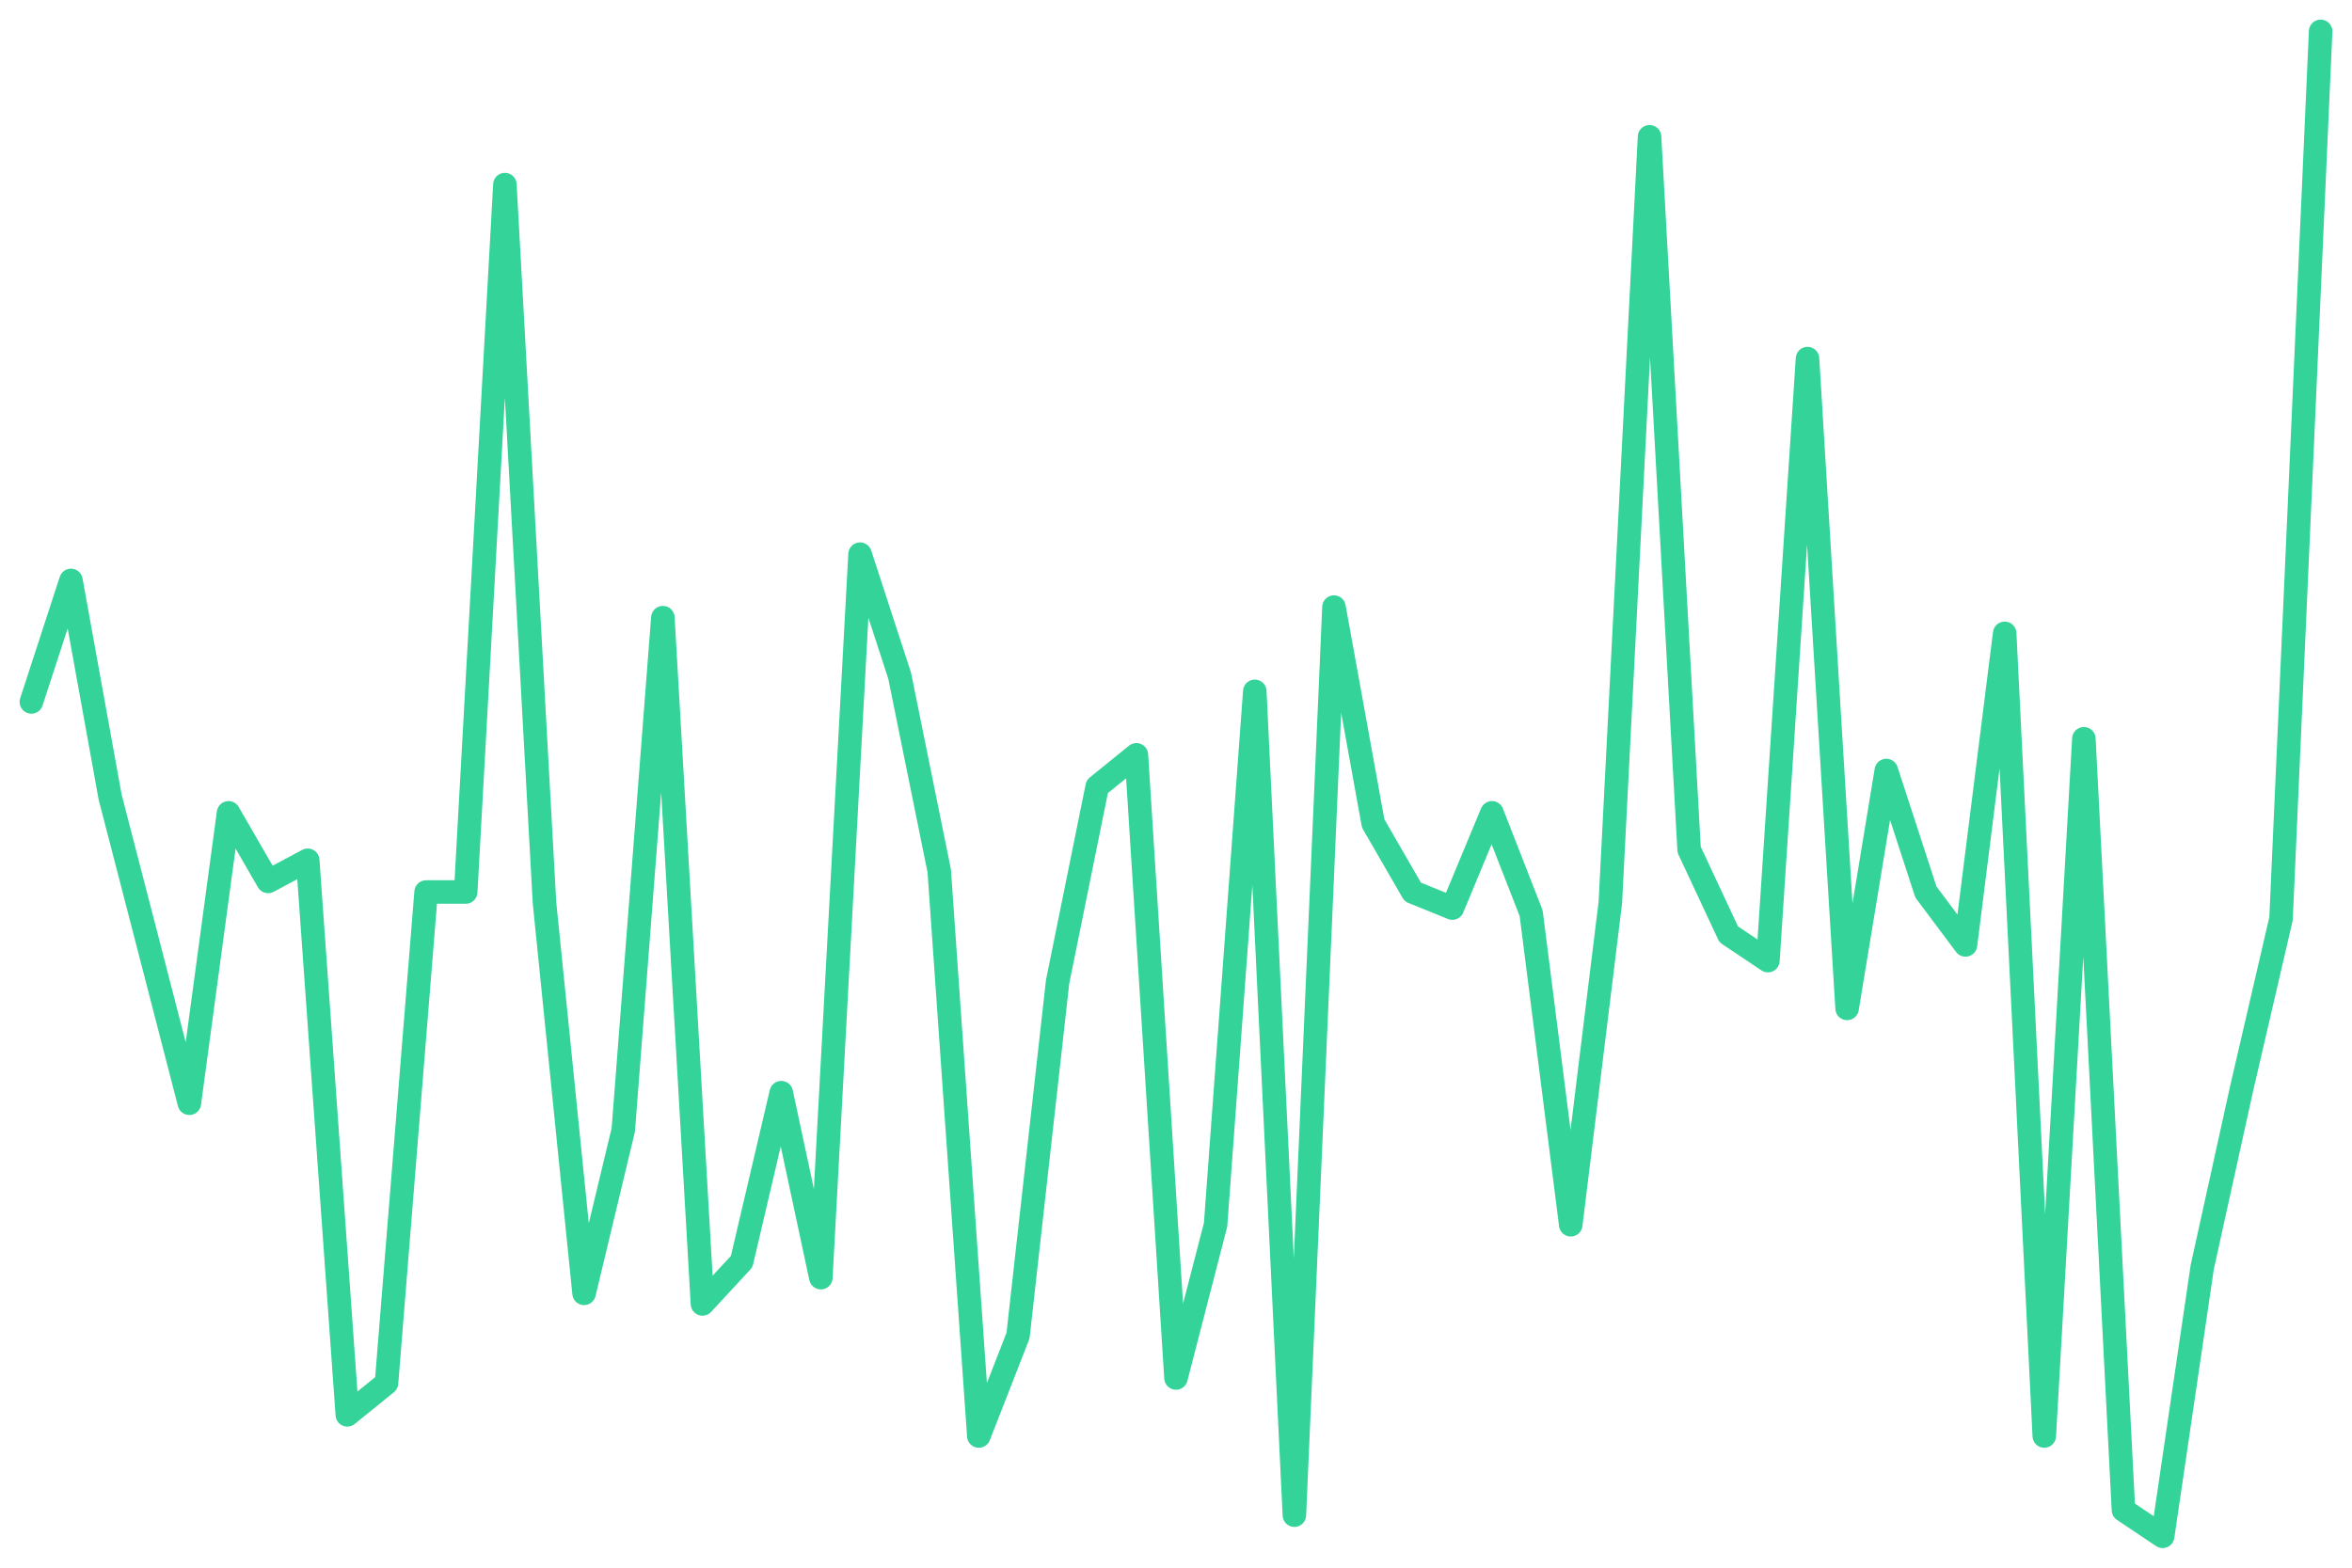
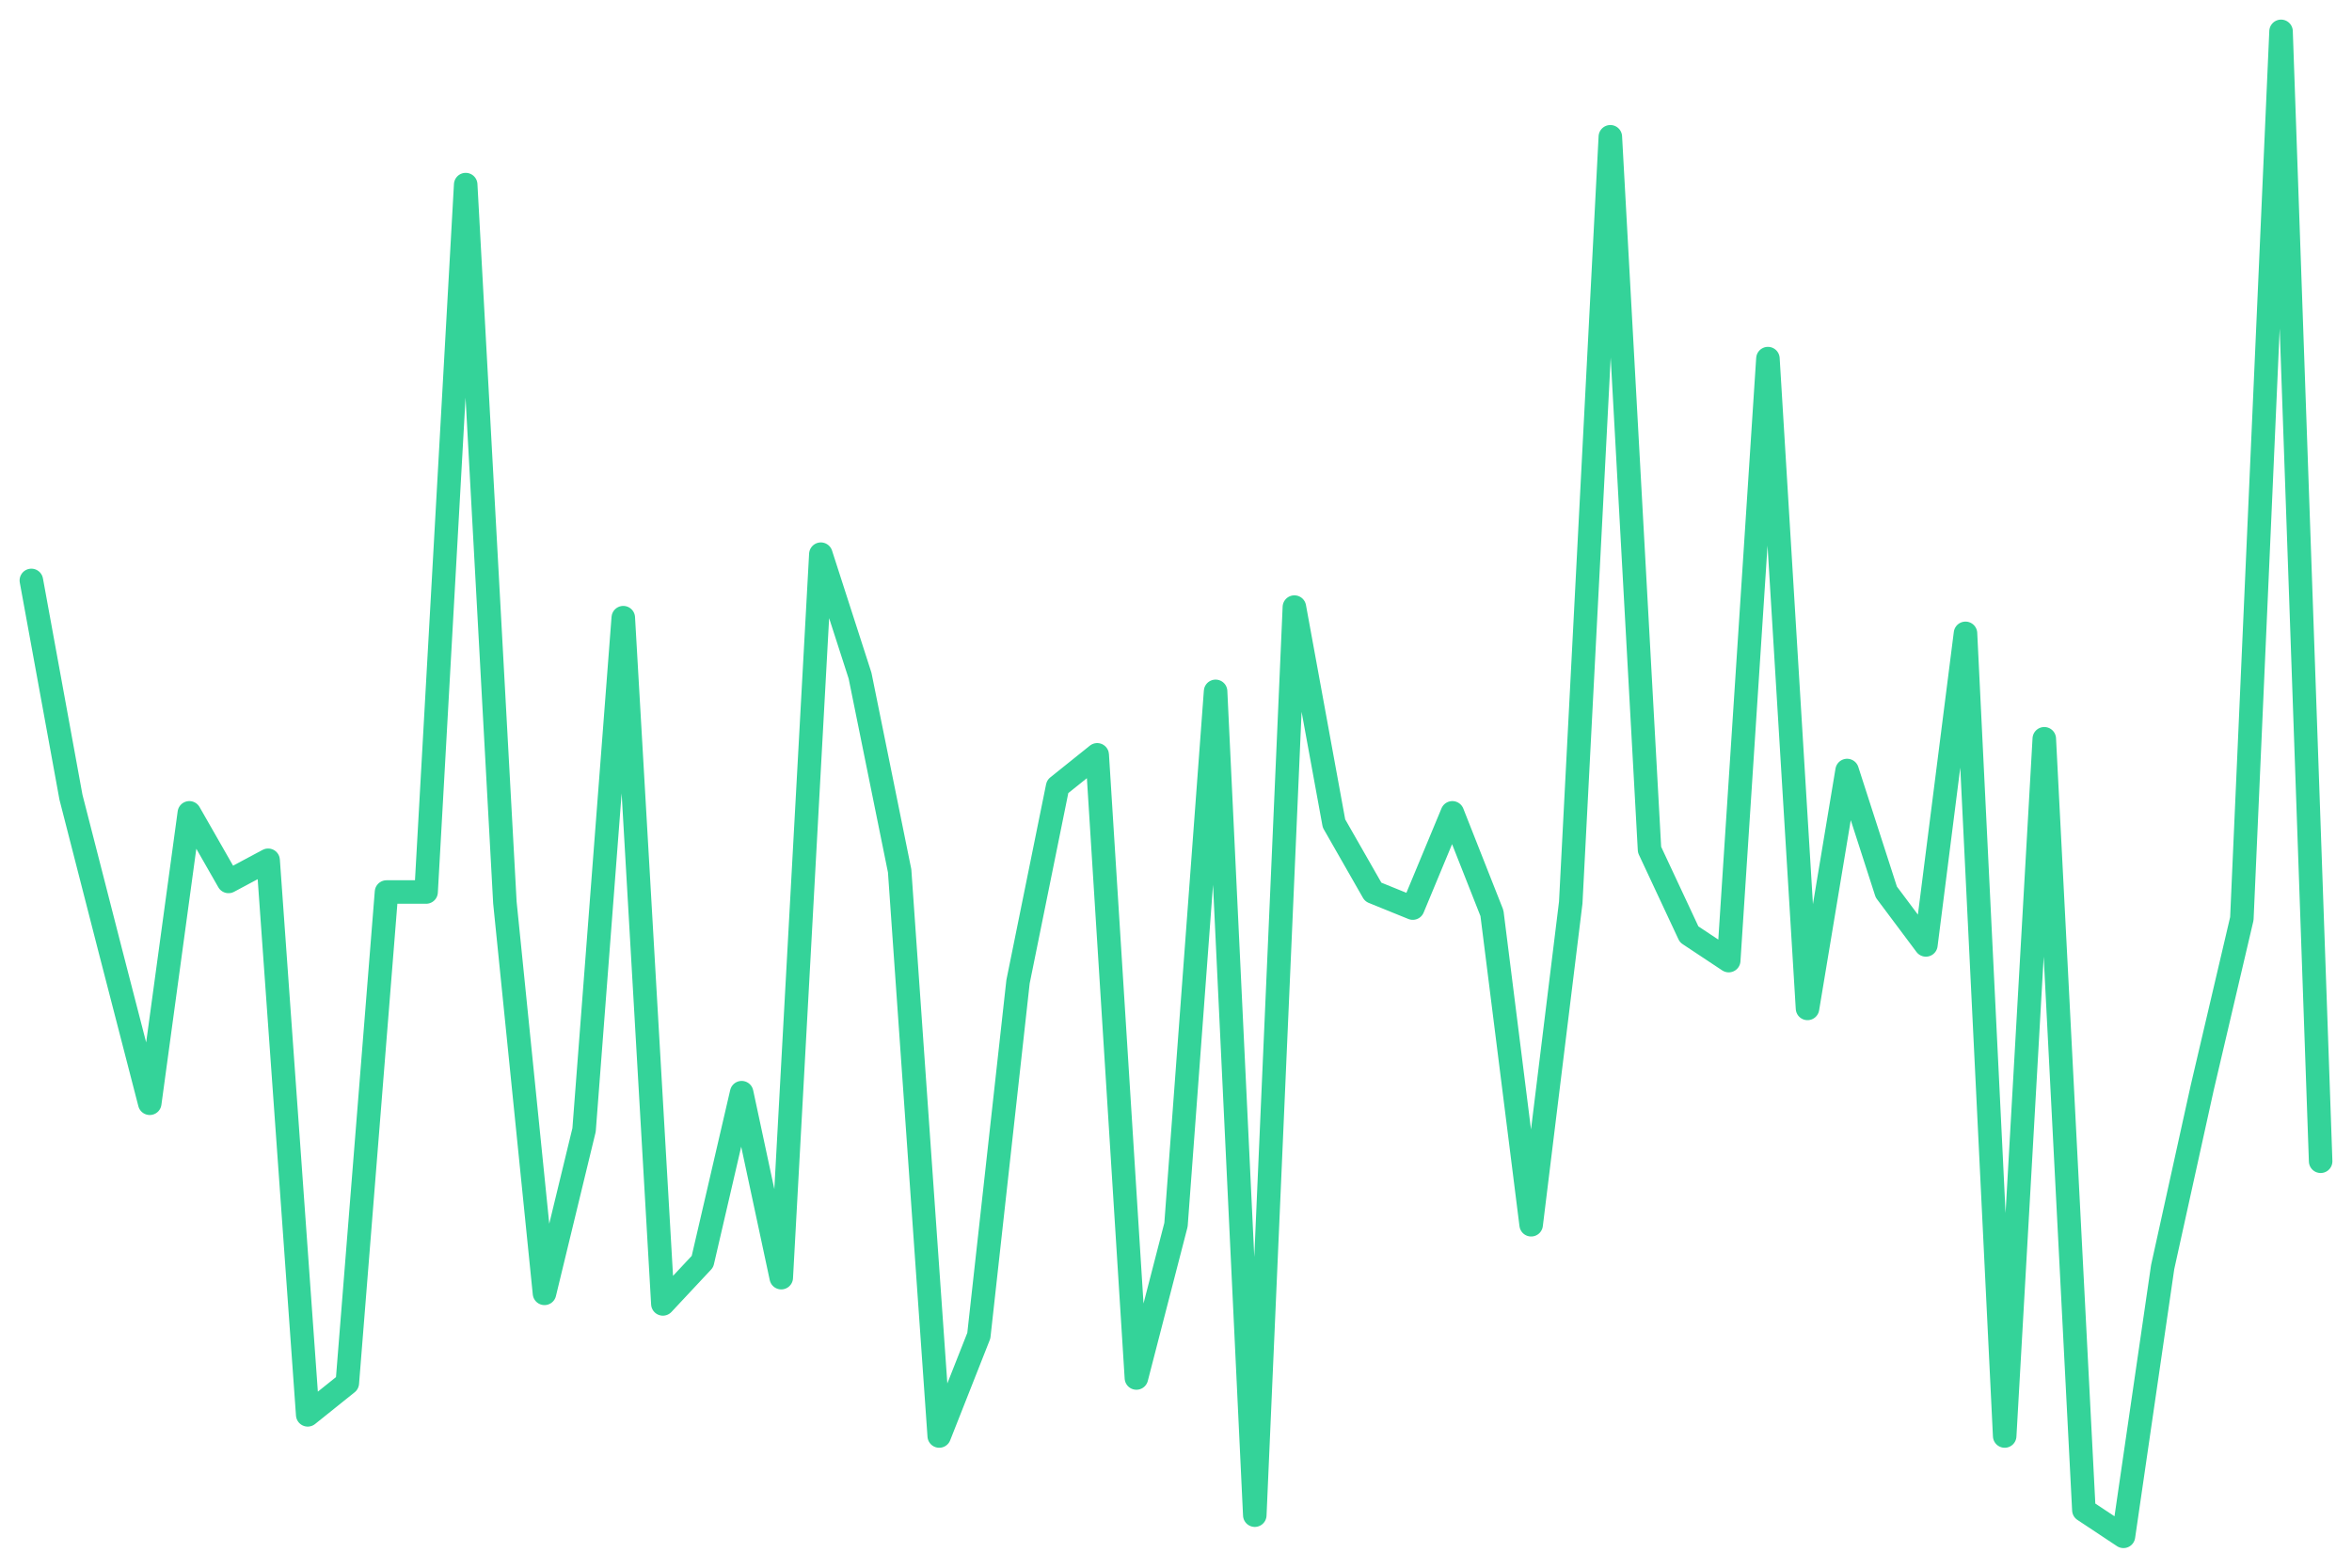
<svg xmlns="http://www.w3.org/2000/svg" viewBox="0 0 600 400" width="600" height="400">
-   <polyline fill="none" stroke="#34d399" stroke-width="6" stroke-linejoin="round" stroke-linecap="round" points="8.0,179.1 18.1,148.1 28.1,203.4 38.2,242.4 48.3,281.5 58.3,207.4 68.4,224.9 78.5,219.5 88.6,361.0 98.6,352.9 108.7,227.6 118.8,227.6 128.8,47.1 138.9,230.3 149.0,330.0 159.0,288.3 169.1,157.6 179.2,332.7 189.2,321.9 199.3,278.8 209.4,326.0 219.4,141.4 229.5,172.4 239.6,222.2 249.7,366.4 259.7,340.8 269.8,250.5 279.9,200.7 289.9,192.6 300.0,351.6 310.1,312.5 320.1,176.4 330.2,386.6 340.3,154.9 350.3,210.1 360.4,227.6 370.5,231.7 380.6,207.4 390.6,233.0 400.7,312.5 410.8,230.3 420.8,34.9 430.9,216.8 441.0,238.4 451.0,245.1 461.1,91.5 471.2,257.3 481.2,196.6 491.3,227.6 501.4,241.1 511.4,161.6 521.5,366.4 531.6,188.5 541.7,385.3 551.7,392.0 561.8,323.3 571.9,277.5 581.9,234.4 592.0,8.0" />
+   <polyline fill="none" stroke="#34d399" stroke-width="6" stroke-linejoin="round" stroke-linecap="round" points="8.0,148.1 18.1,203.4 28.1,242.4 38.2,281.5 48.3,207.4 58.3,224.9 68.4,219.5 78.5,361.0 88.6,352.9 98.6,227.6 108.7,227.6 118.8,47.1 128.8,230.3 138.9,330.0 149.0,288.3 159.0,157.6 169.1,332.7 179.2,321.9 189.2,278.8 199.3,326.0 209.4,141.4 219.4,172.4 229.5,222.2 239.6,366.4 249.7,340.8 259.7,250.5 269.8,200.7 279.9,192.6 289.9,351.6 300.0,312.5 310.1,176.4 320.1,386.6 330.2,154.9 340.3,210.1 350.3,227.6 360.4,231.7 370.5,207.4 380.6,233.0 390.6,312.5 400.7,230.3 410.8,34.9 420.8,216.8 430.9,238.4 441.0,245.1 451.0,91.5 461.1,257.3 471.2,196.6 481.2,227.6 491.3,241.1 501.4,161.6 511.4,366.4 521.5,188.5 531.6,385.3 541.7,392.0 551.7,323.3 561.8,277.5 571.9,234.4 581.9,8.0 592.0,296.3" />
</svg>
